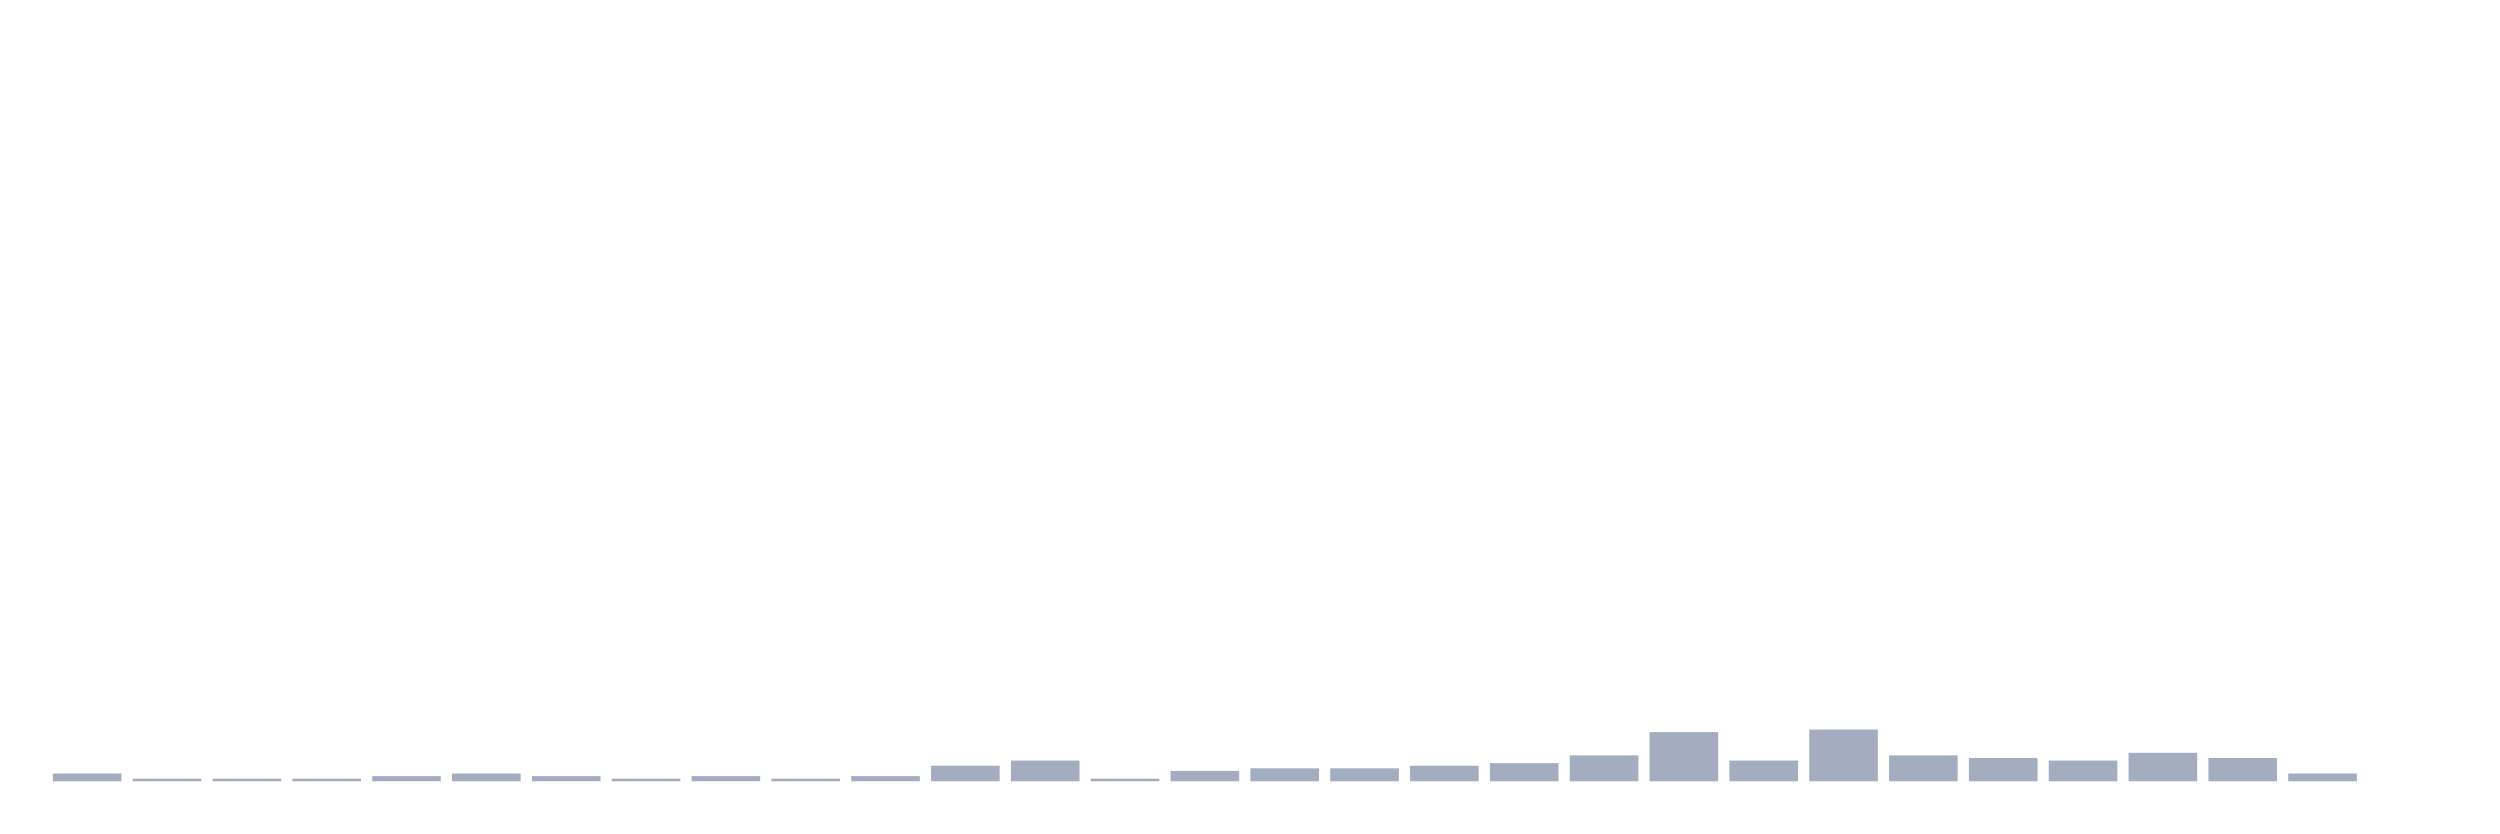
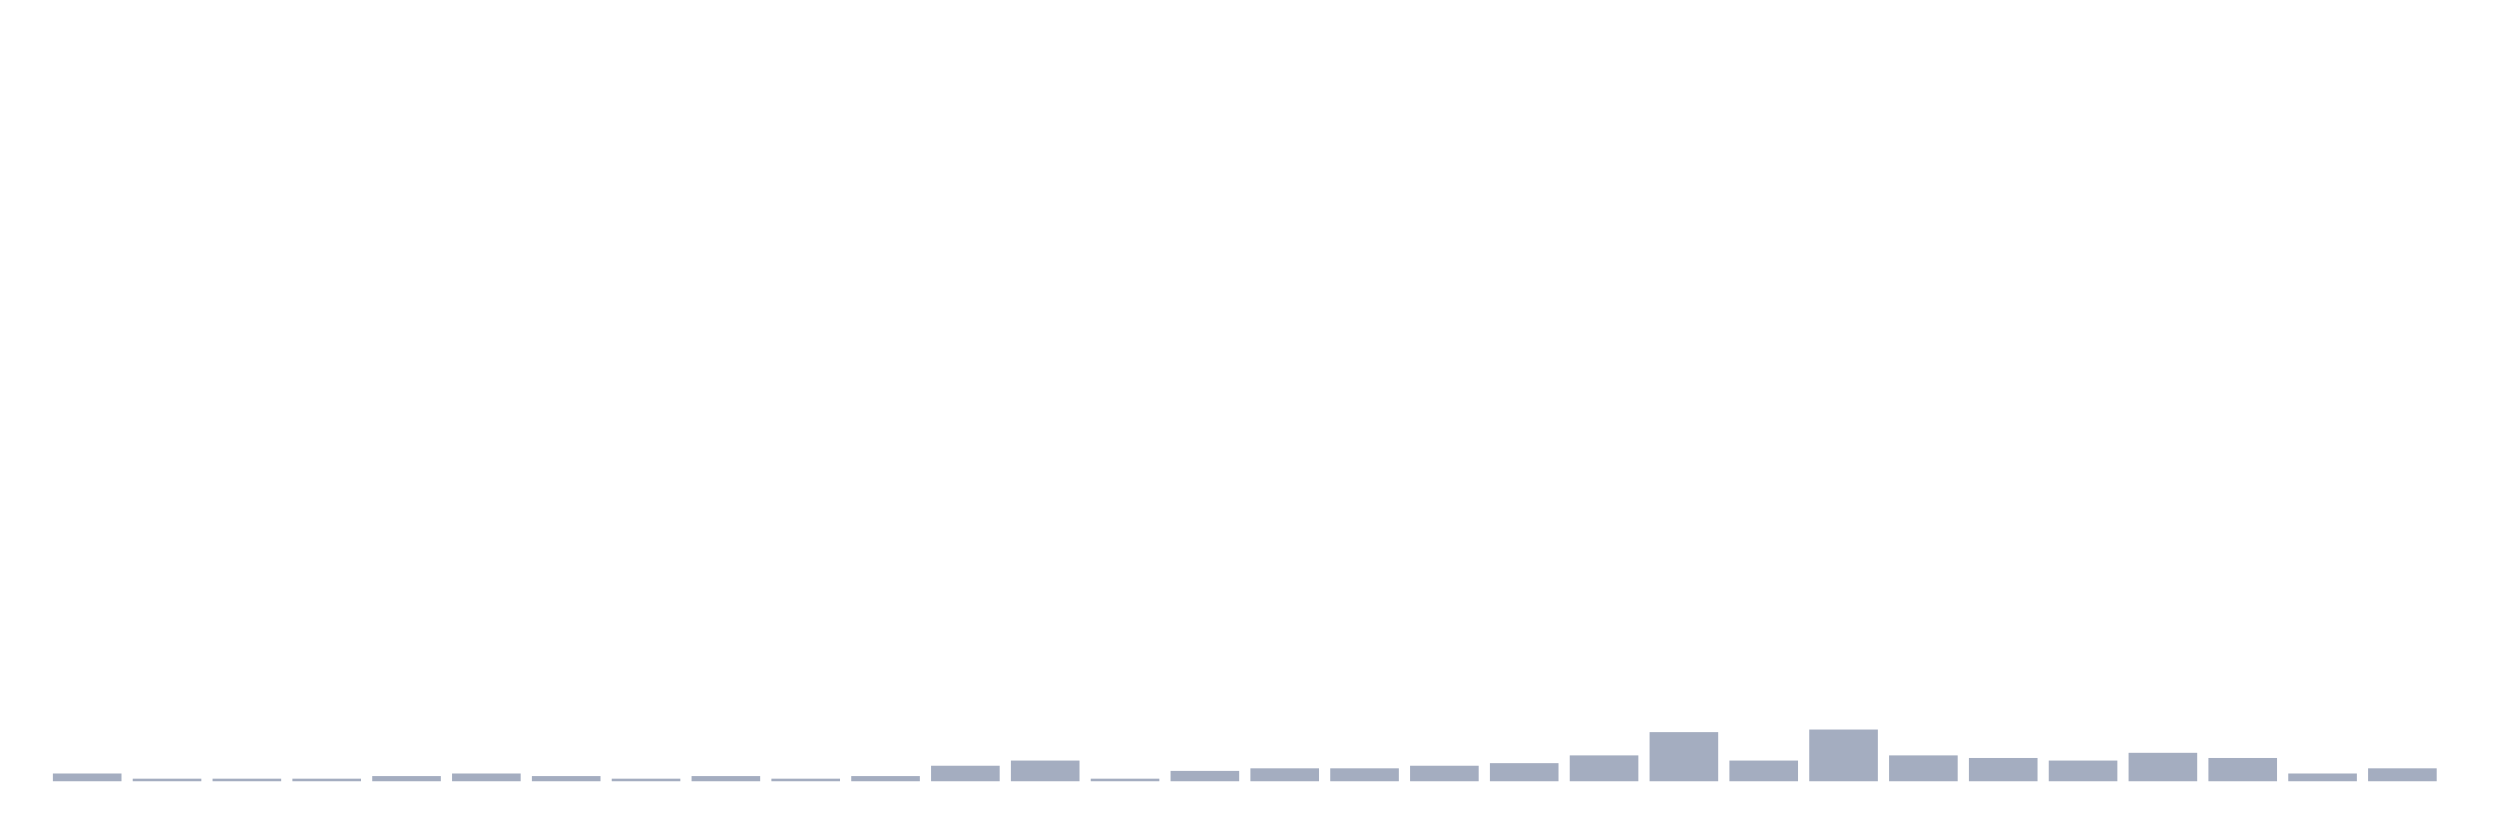
<svg xmlns="http://www.w3.org/2000/svg" viewBox="0 0 480 160">
  <g transform="translate(10,10)">
    <rect class="bar" x="0.153" width="13.175" y="138.511" height="1.489" fill="rgb(164,173,192)" />
    <rect class="bar" x="15.482" width="13.175" y="139.504" height="0.496" fill="rgb(164,173,192)" />
    <rect class="bar" x="30.81" width="13.175" y="139.504" height="0.496" fill="rgb(164,173,192)" />
    <rect class="bar" x="46.138" width="13.175" y="139.504" height="0.496" fill="rgb(164,173,192)" />
    <rect class="bar" x="61.466" width="13.175" y="139.007" height="0.993" fill="rgb(164,173,192)" />
    <rect class="bar" x="76.794" width="13.175" y="138.511" height="1.489" fill="rgb(164,173,192)" />
    <rect class="bar" x="92.123" width="13.175" y="139.007" height="0.993" fill="rgb(164,173,192)" />
    <rect class="bar" x="107.451" width="13.175" y="139.504" height="0.496" fill="rgb(164,173,192)" />
    <rect class="bar" x="122.779" width="13.175" y="139.007" height="0.993" fill="rgb(164,173,192)" />
    <rect class="bar" x="138.107" width="13.175" y="139.504" height="0.496" fill="rgb(164,173,192)" />
    <rect class="bar" x="153.436" width="13.175" y="139.007" height="0.993" fill="rgb(164,173,192)" />
    <rect class="bar" x="168.764" width="13.175" y="137.021" height="2.979" fill="rgb(164,173,192)" />
    <rect class="bar" x="184.092" width="13.175" y="136.028" height="3.972" fill="rgb(164,173,192)" />
    <rect class="bar" x="199.42" width="13.175" y="139.504" height="0.496" fill="rgb(164,173,192)" />
    <rect class="bar" x="214.748" width="13.175" y="138.014" height="1.986" fill="rgb(164,173,192)" />
    <rect class="bar" x="230.077" width="13.175" y="137.518" height="2.482" fill="rgb(164,173,192)" />
    <rect class="bar" x="245.405" width="13.175" y="137.518" height="2.482" fill="rgb(164,173,192)" />
    <rect class="bar" x="260.733" width="13.175" y="137.021" height="2.979" fill="rgb(164,173,192)" />
    <rect class="bar" x="276.061" width="13.175" y="136.525" height="3.475" fill="rgb(164,173,192)" />
    <rect class="bar" x="291.39" width="13.175" y="135.035" height="4.965" fill="rgb(164,173,192)" />
    <rect class="bar" x="306.718" width="13.175" y="130.567" height="9.433" fill="rgb(164,173,192)" />
    <rect class="bar" x="322.046" width="13.175" y="136.028" height="3.972" fill="rgb(164,173,192)" />
    <rect class="bar" x="337.374" width="13.175" y="130.071" height="9.929" fill="rgb(164,173,192)" />
    <rect class="bar" x="352.702" width="13.175" y="135.035" height="4.965" fill="rgb(164,173,192)" />
    <rect class="bar" x="368.031" width="13.175" y="135.532" height="4.468" fill="rgb(164,173,192)" />
    <rect class="bar" x="383.359" width="13.175" y="136.028" height="3.972" fill="rgb(164,173,192)" />
    <rect class="bar" x="398.687" width="13.175" y="134.539" height="5.461" fill="rgb(164,173,192)" />
    <rect class="bar" x="414.015" width="13.175" y="135.532" height="4.468" fill="rgb(164,173,192)" />
    <rect class="bar" x="429.344" width="13.175" y="138.511" height="1.489" fill="rgb(164,173,192)" />
-     <rect class="bar" x="444.672" width="13.175" y="140" height="0" fill="rgb(164,173,192)" />
+     <rect class="bar" x="444.672" width="13.175" y="137.518" height="2.482" fill="rgb(164,173,192)" />
  </g>
</svg>
